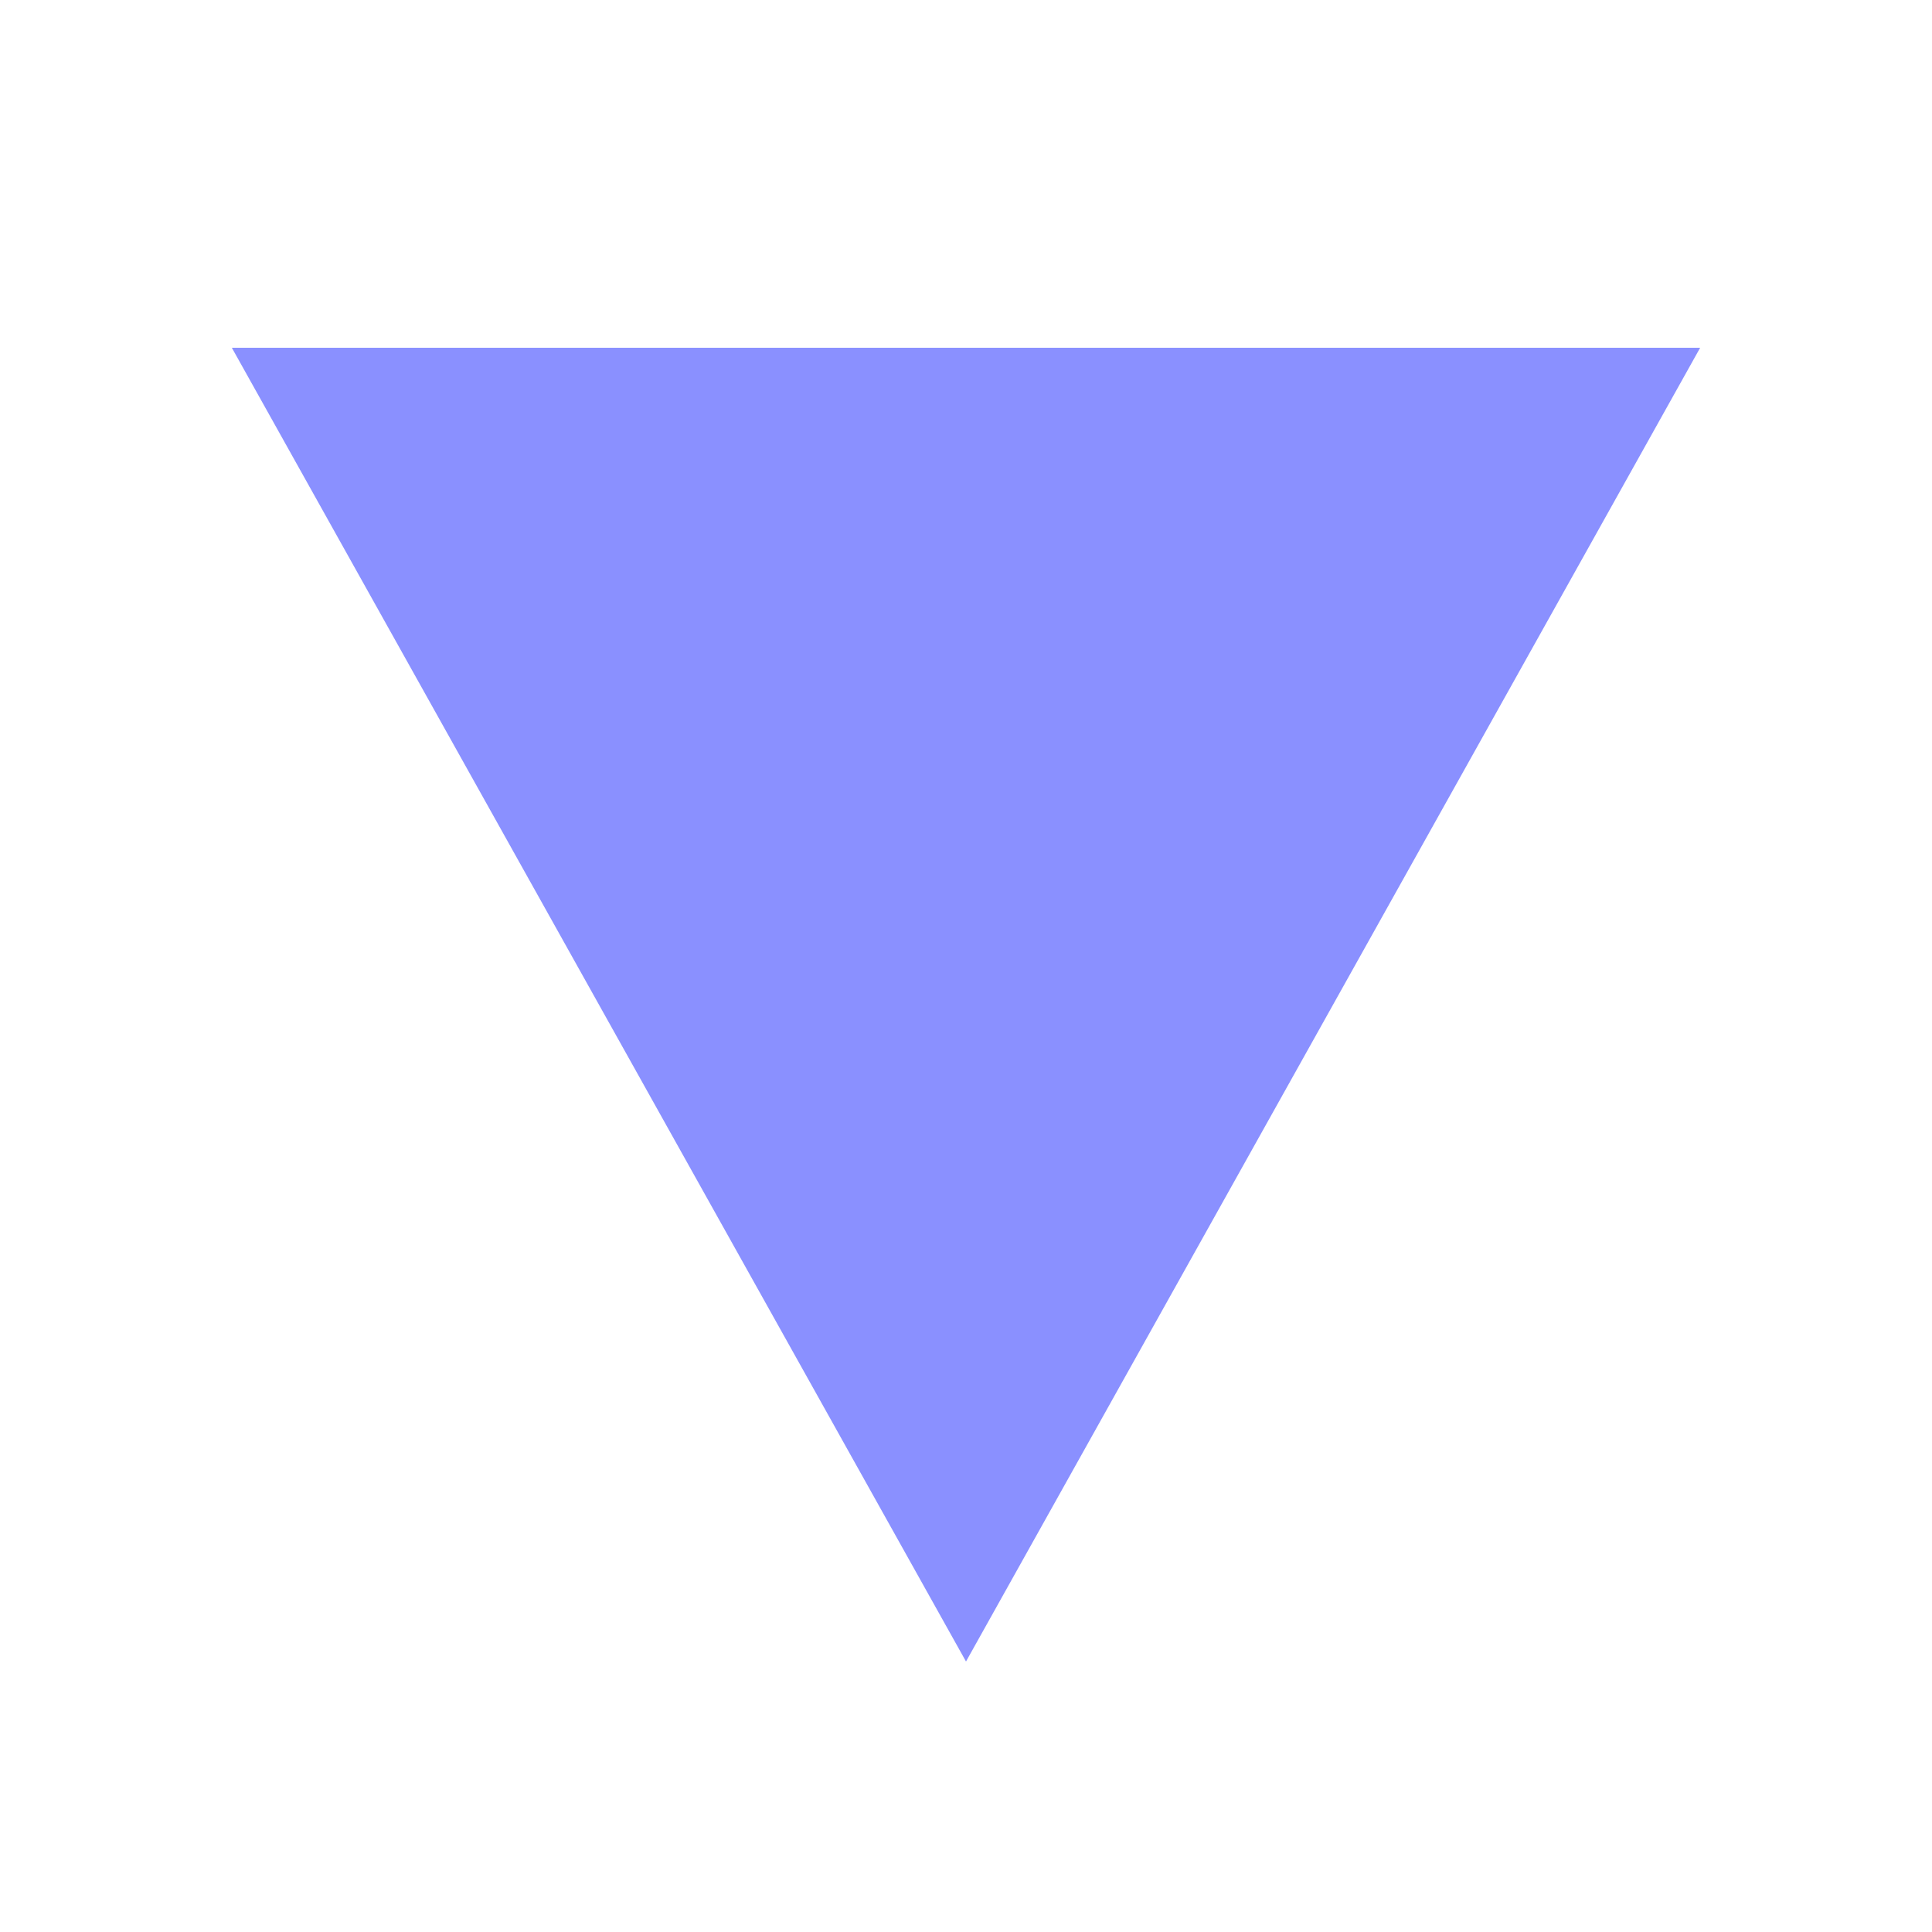
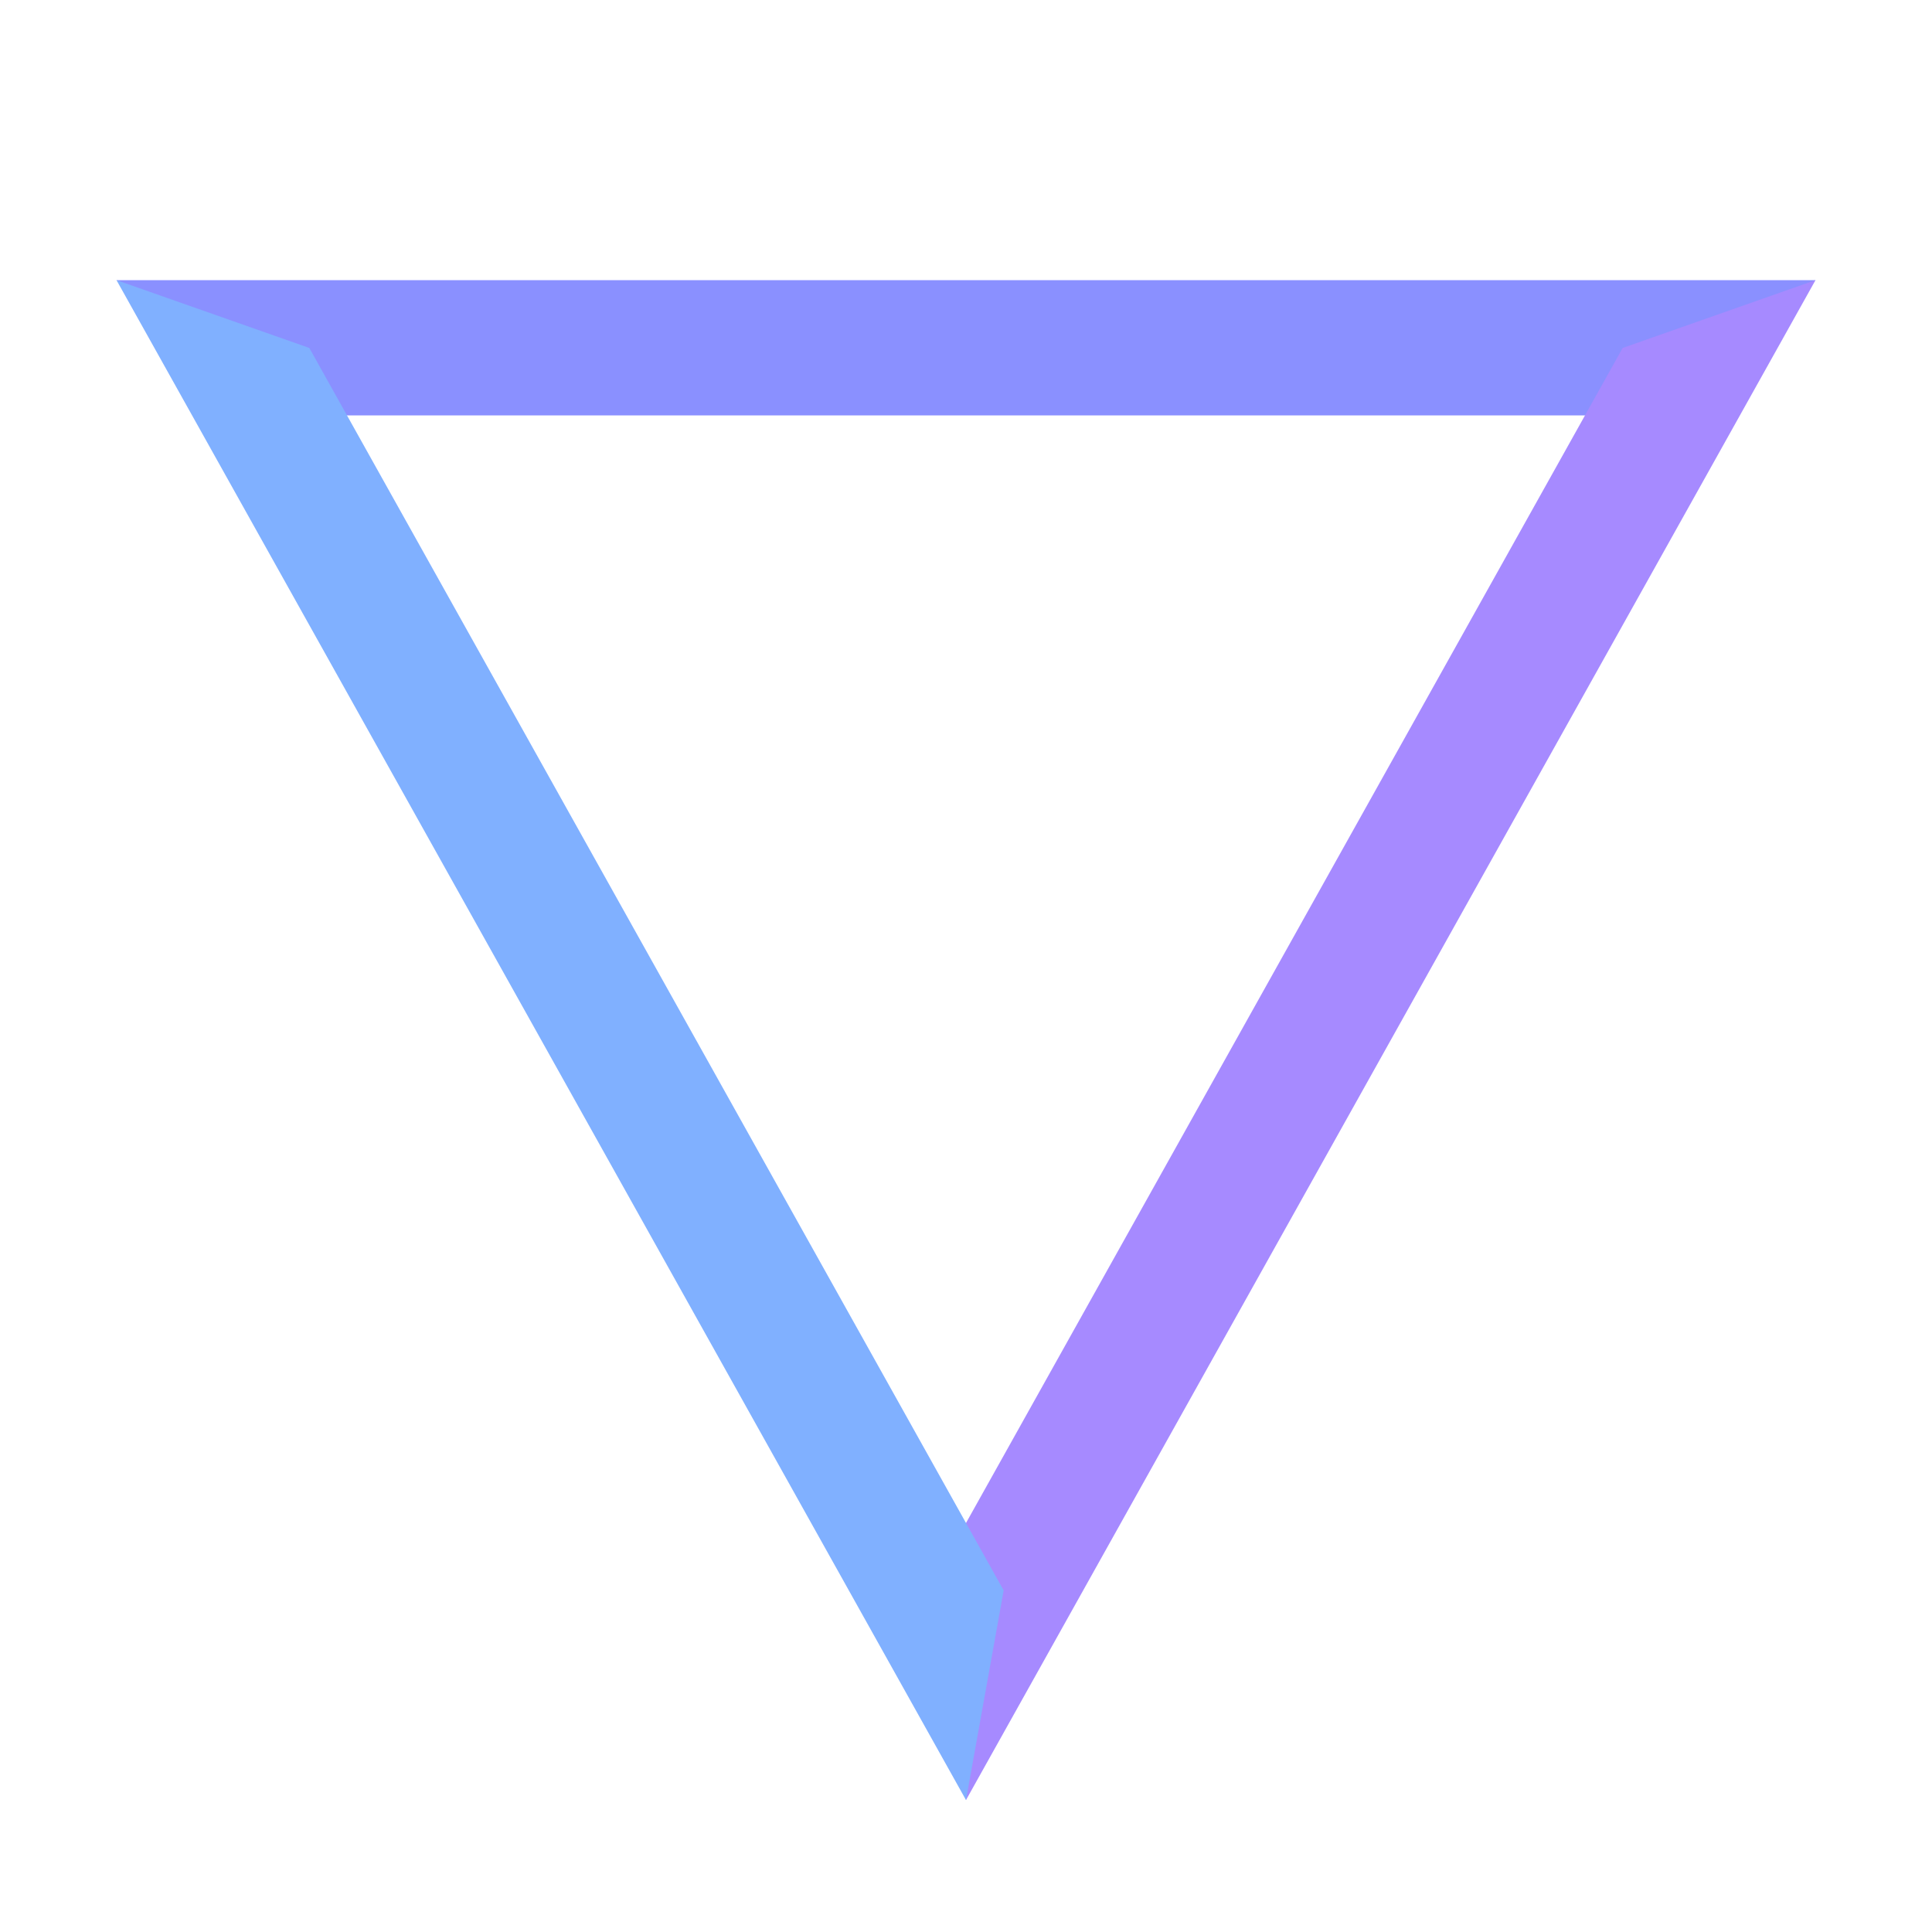
<svg xmlns="http://www.w3.org/2000/svg" viewBox="0 0 100 100">
-   <polygon fill="#8a90ff" points="12,18 88,18 50,86" />
+   <polygon points="6.03,14.50 93.97,14.50 86.03,21.50 13.97,21.50" fill="#8a90ff" />
+   <polygon points="93.97,14.50 50.00,93.17 48.05,82.32 83.99,18.01" fill="#a68aff" />
+   <polygon points="50.00,93.17 6.03,14.50 16.01,18.01 51.95,82.32" fill="#80b0ff" />
</svg>
